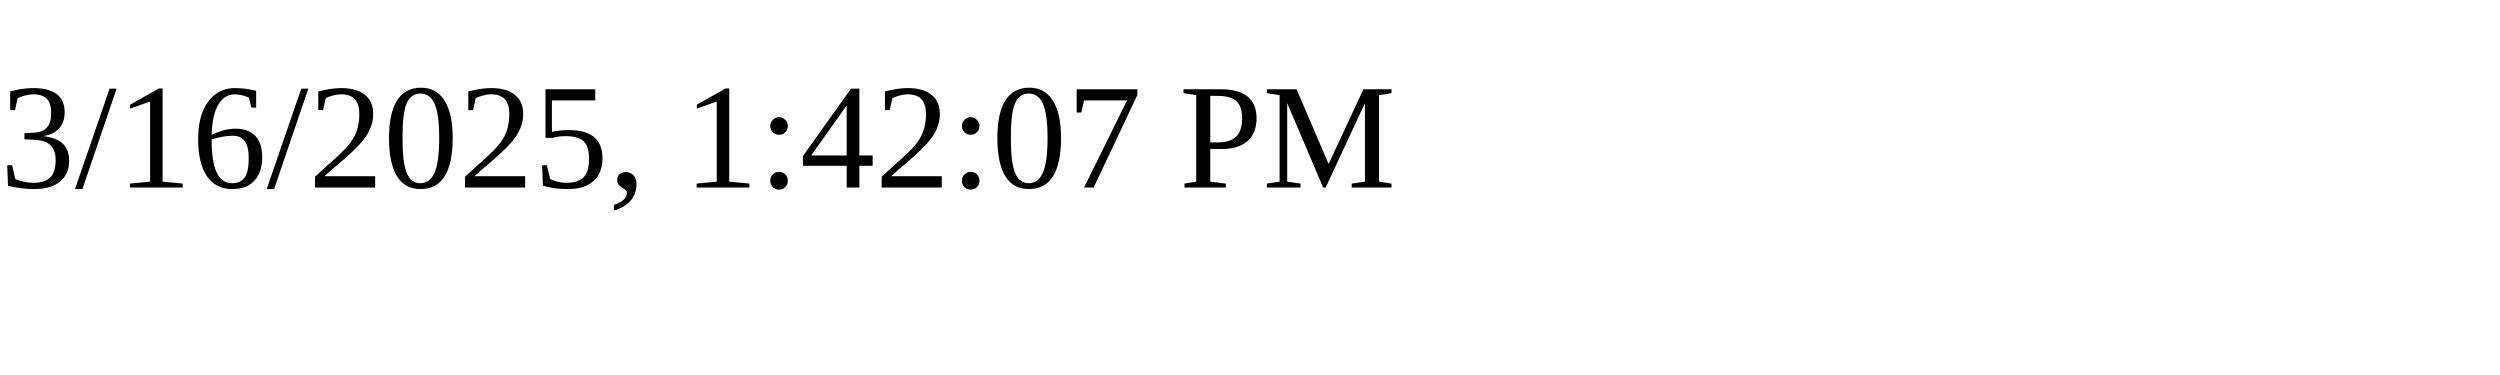
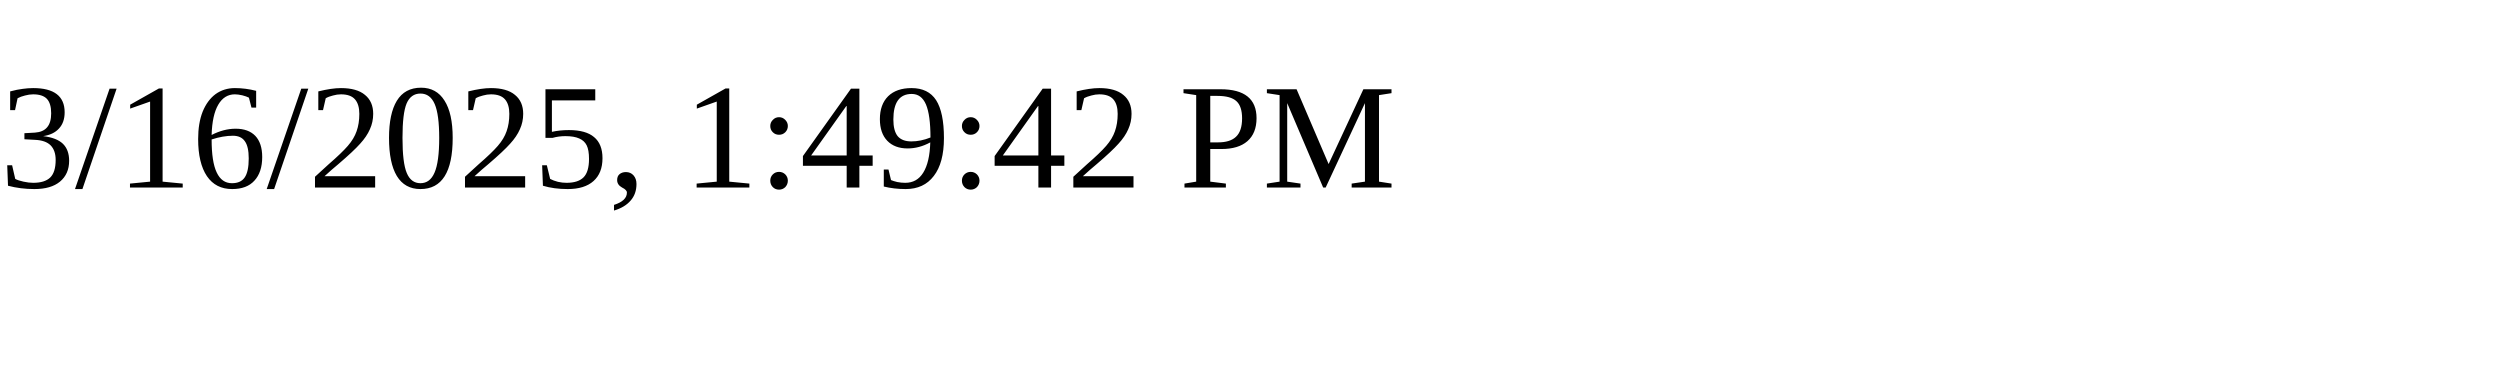
<svg xmlns="http://www.w3.org/2000/svg" height="30" width="200">
-   <text x="0" y="15">3/16/2025, 1:42:07 PM</text>
+   <text x="0" y="15">3/16/2025, 1:49:42 PM</text>
</svg>
